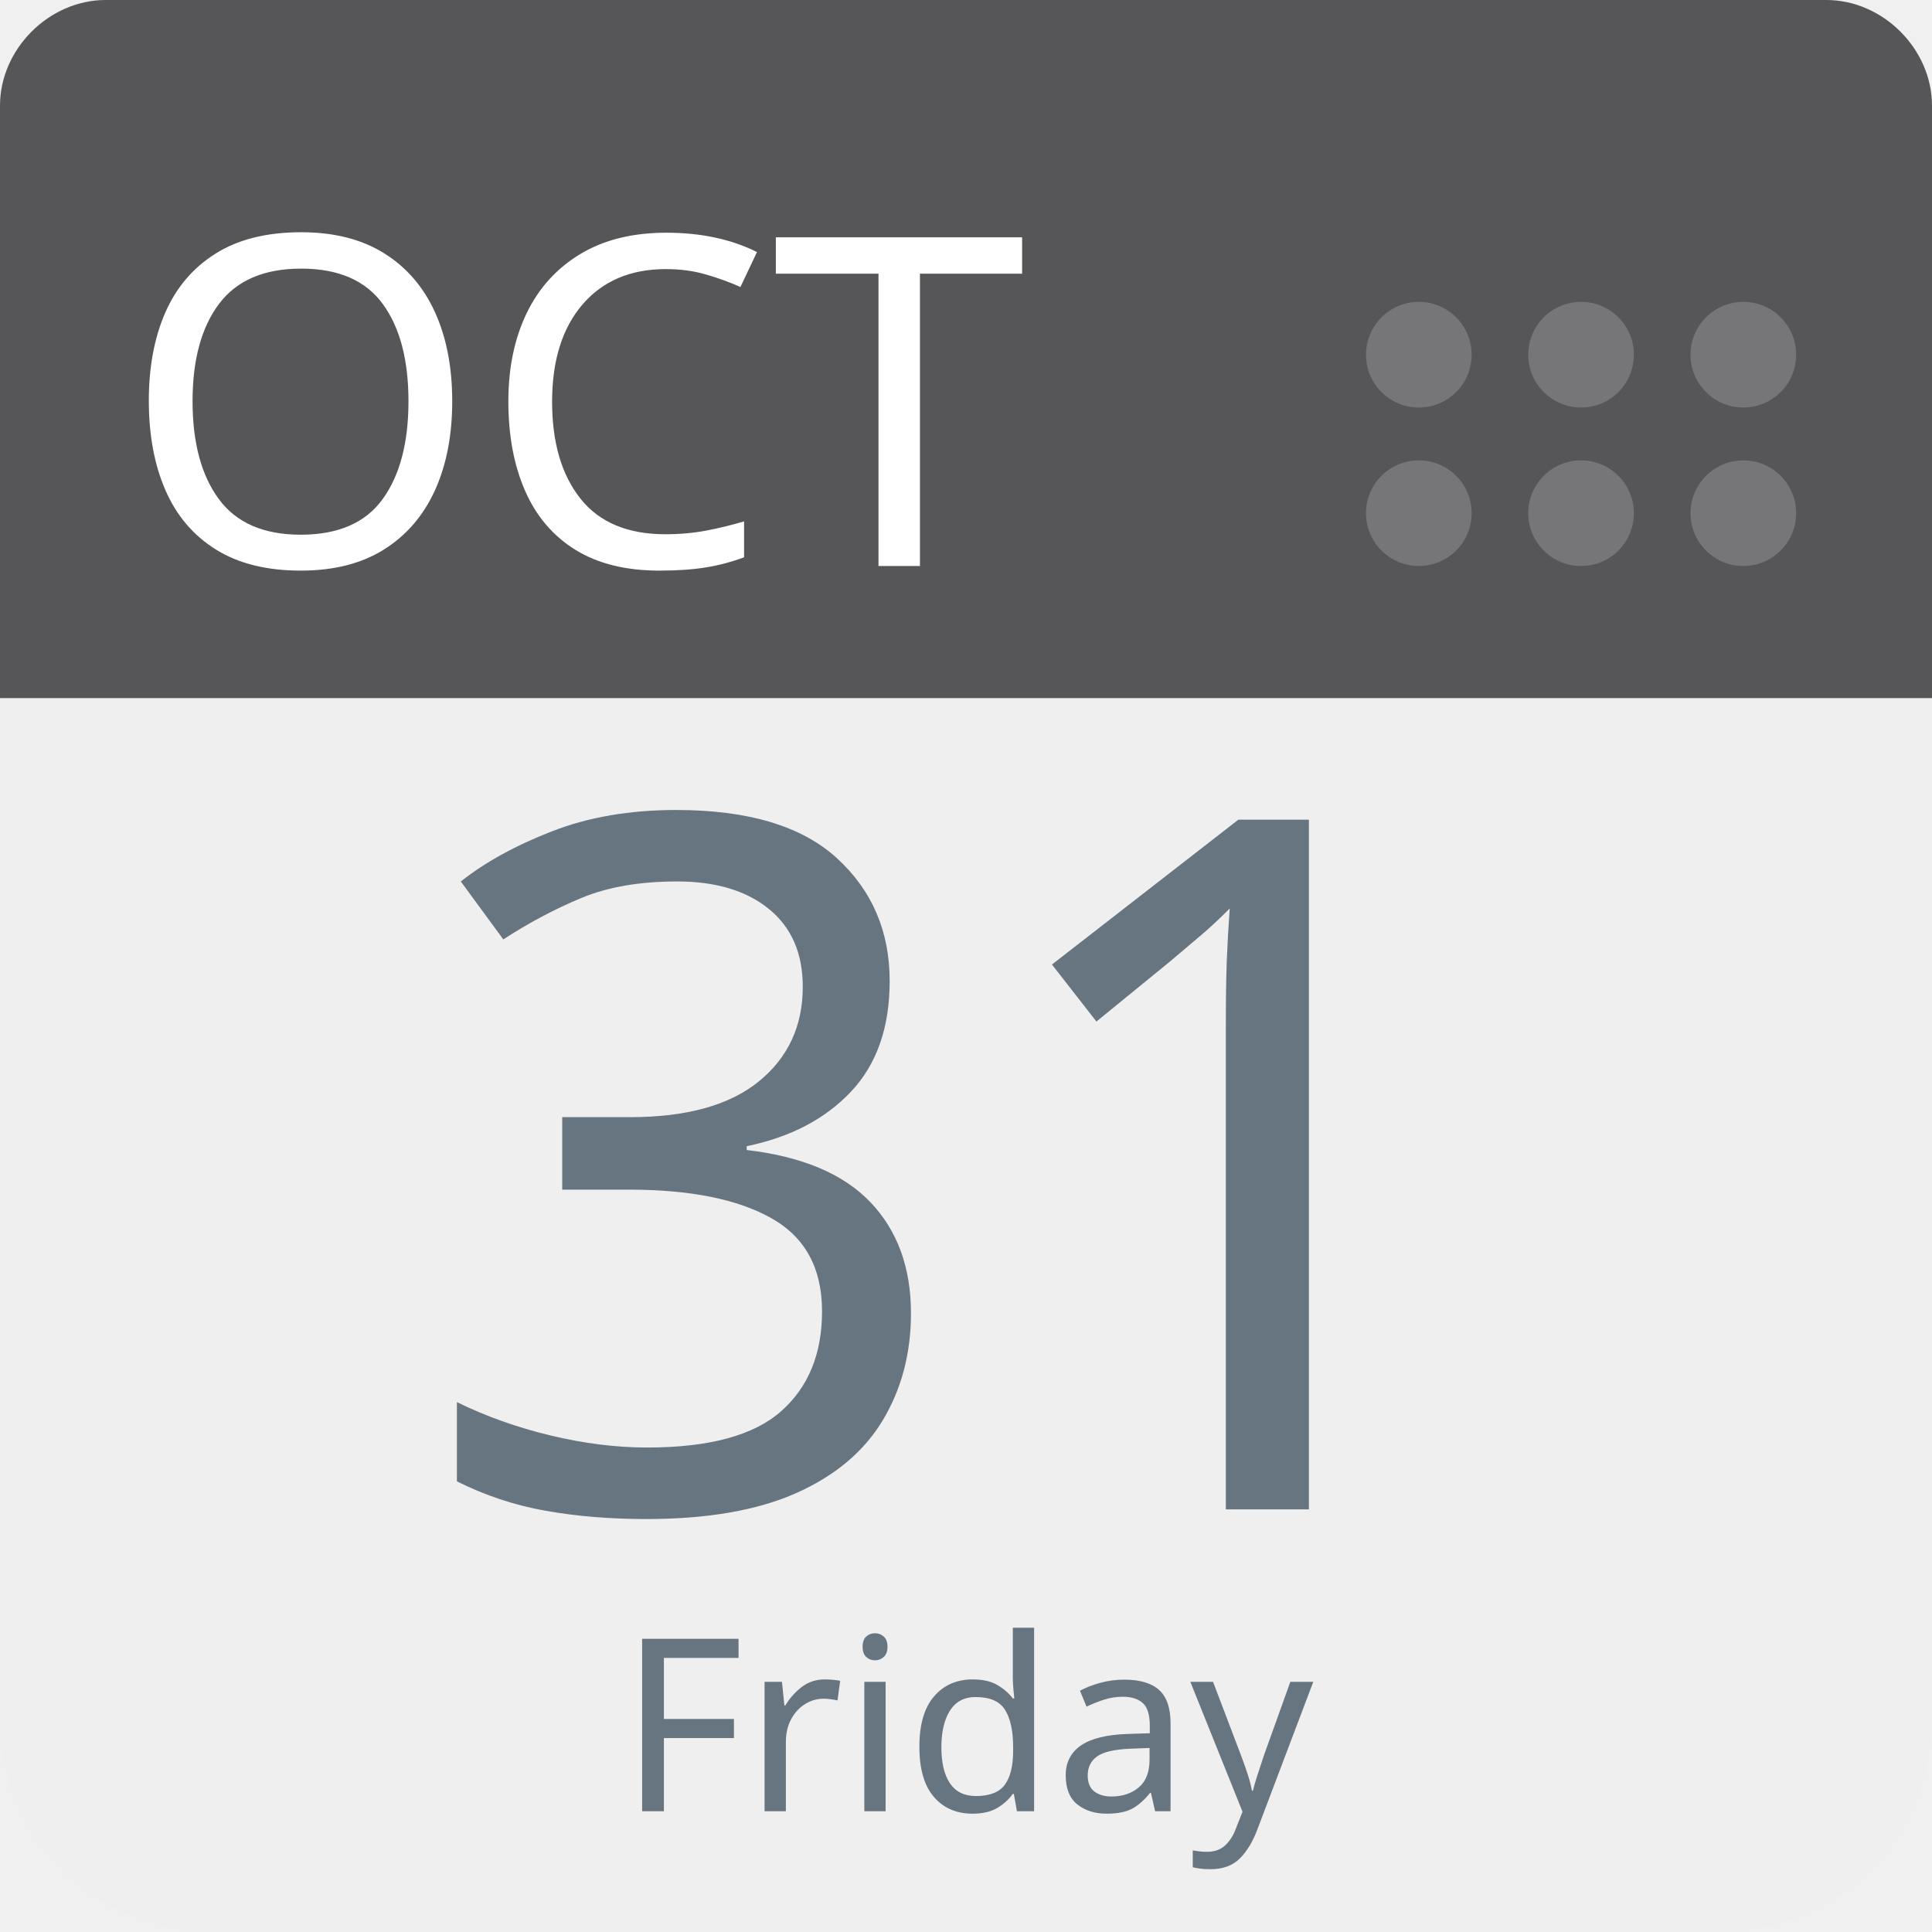
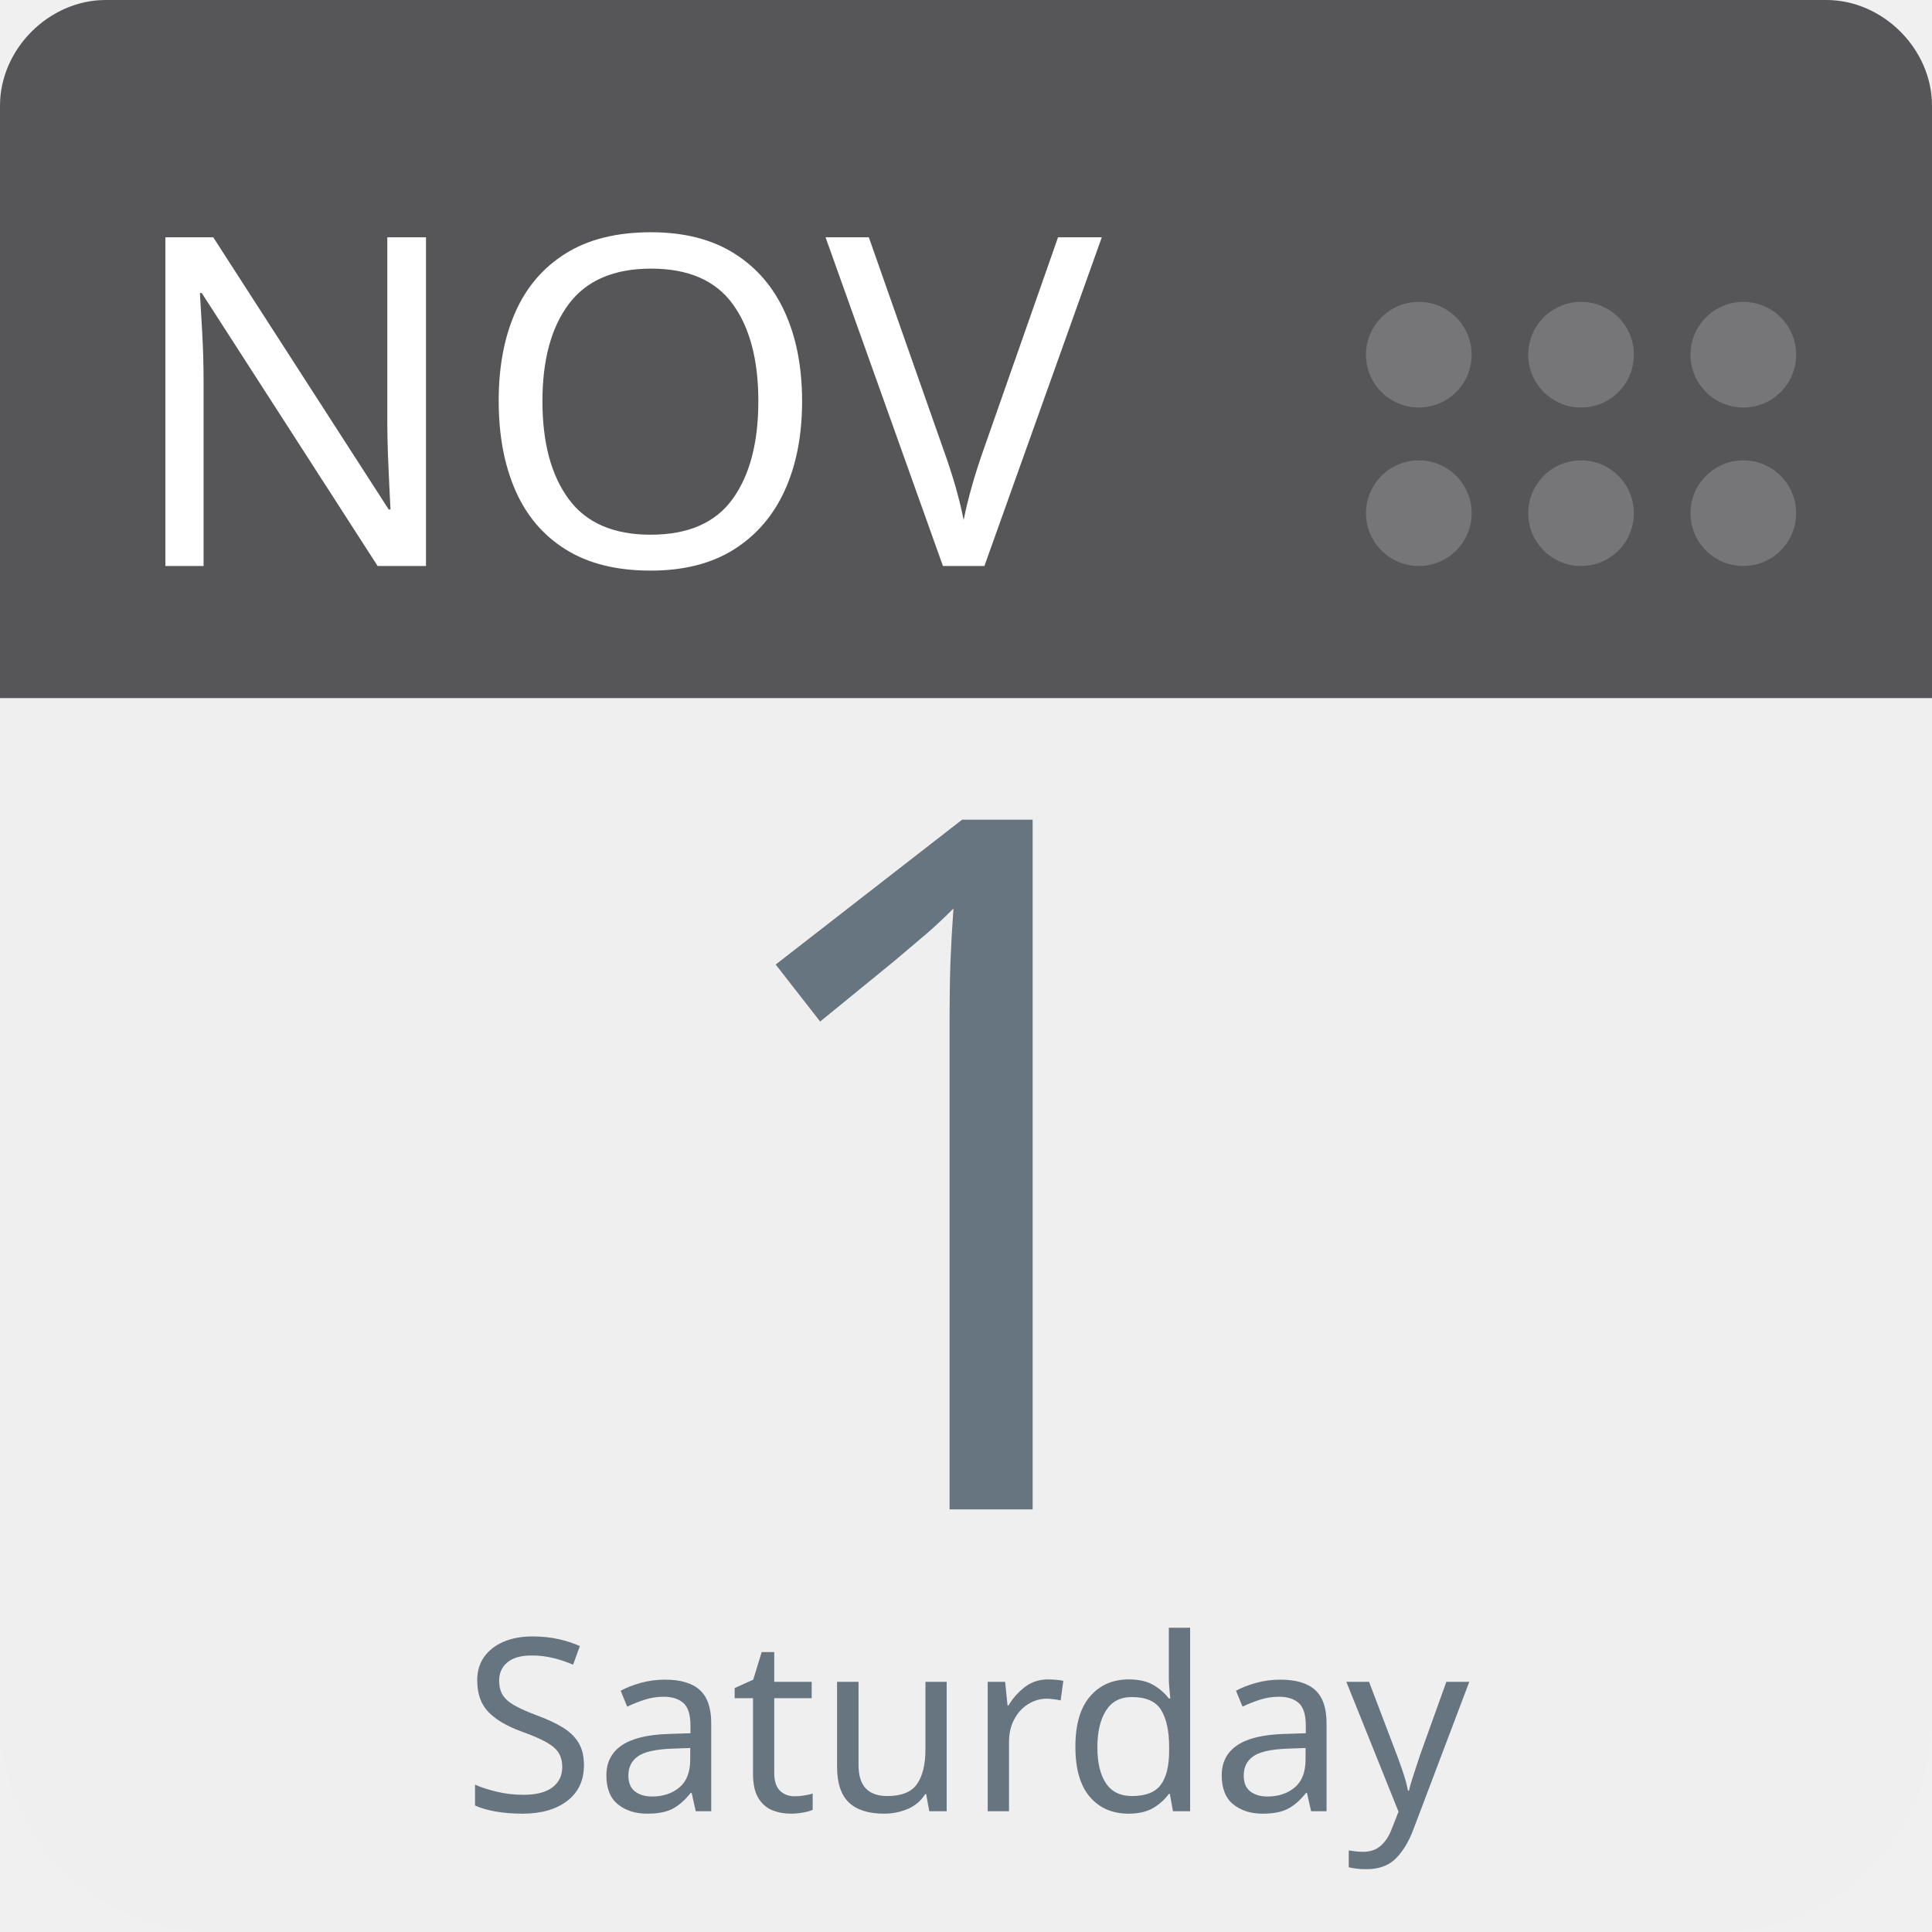
<svg xmlns="http://www.w3.org/2000/svg" aria-label="Calendar" role="img" viewBox="0 0 512 512" width="100%" height="100%" style="cursor: default">
      null
      <path d="m512,455c0,32 -25,57 -57,57l-398,0c-32,0 -57,-25 -57,-57l0,-327c0,-31 25,-57 57,-57l398,0c32,0 57,26 57,57l0,327z" fill="#efefef" />
  <path d="m484,0l-47,0l-409,0c-15,0 -28,13 -28,28l0,157l512,0l0,-157c0,-15 -13,-28 -28,-28z" fill="#565557" />
  <g fill="#767577">
    <circle cx="462" cy="136" r="14" />
    <circle cx="462" cy="94" r="14" />
    <circle cx="419" cy="136" r="14" />
    <circle cx="419" cy="94" r="14" />
    <circle cx="376" cy="136" r="14" />
    <circle cx="376" cy="94" r="14" />
  </g>
-   <text id="month" x="32" y="150" fill="#fff" font-family="-apple-system, BlinkMacSystemFont, 'Noto Sans', 'Noto Sans CJK SC', 'Microsoft YaHei', sans-serif, 'Segoe UI', Roboto, 'Helvetica Neue', Arial" font-size="122px" style="text-anchor: left">OCT</text>
-   <text id="day" x="256" y="400" fill="#66757f" font-family="-apple-system, BlinkMacSystemFont, 'Noto Sans', 'Noto Sans CJK SC', 'Microsoft YaHei', sans-serif, 'Segoe UI', Roboto, 'Helvetica Neue', Arial" font-size="256px" style="text-anchor: middle">31</text>
-   <text id="weekday" x="256" y="480" fill="#66757f" font-family="-apple-system, BlinkMacSystemFont, 'Noto Sans', 'Noto Sans CJK SC', 'Microsoft YaHei', sans-serif, 'Segoe UI', Roboto, 'Helvetica Neue', Arial" font-size="64px" style="text-anchor: middle">Friday</text>
+   <text id="month" x="32" y="150" fill="#fff" font-family="-apple-system, BlinkMacSystemFont, 'Noto Sans', 'Noto Sans CJK SC', 'Microsoft YaHei', sans-serif, 'Segoe UI', Roboto, 'Helvetica Neue', Arial" font-size="122px" style="text-anchor: left">NOV</text>
+   <text id="day" x="256" y="400" fill="#66757f" font-family="-apple-system, BlinkMacSystemFont, 'Noto Sans', 'Noto Sans CJK SC', 'Microsoft YaHei', sans-serif, 'Segoe UI', Roboto, 'Helvetica Neue', Arial" font-size="256px" style="text-anchor: middle">1</text>
+   <text id="weekday" x="256" y="480" fill="#66757f" font-family="-apple-system, BlinkMacSystemFont, 'Noto Sans', 'Noto Sans CJK SC', 'Microsoft YaHei', sans-serif, 'Segoe UI', Roboto, 'Helvetica Neue', Arial" font-size="64px" style="text-anchor: middle">Saturday</text>
      null
    </svg>
